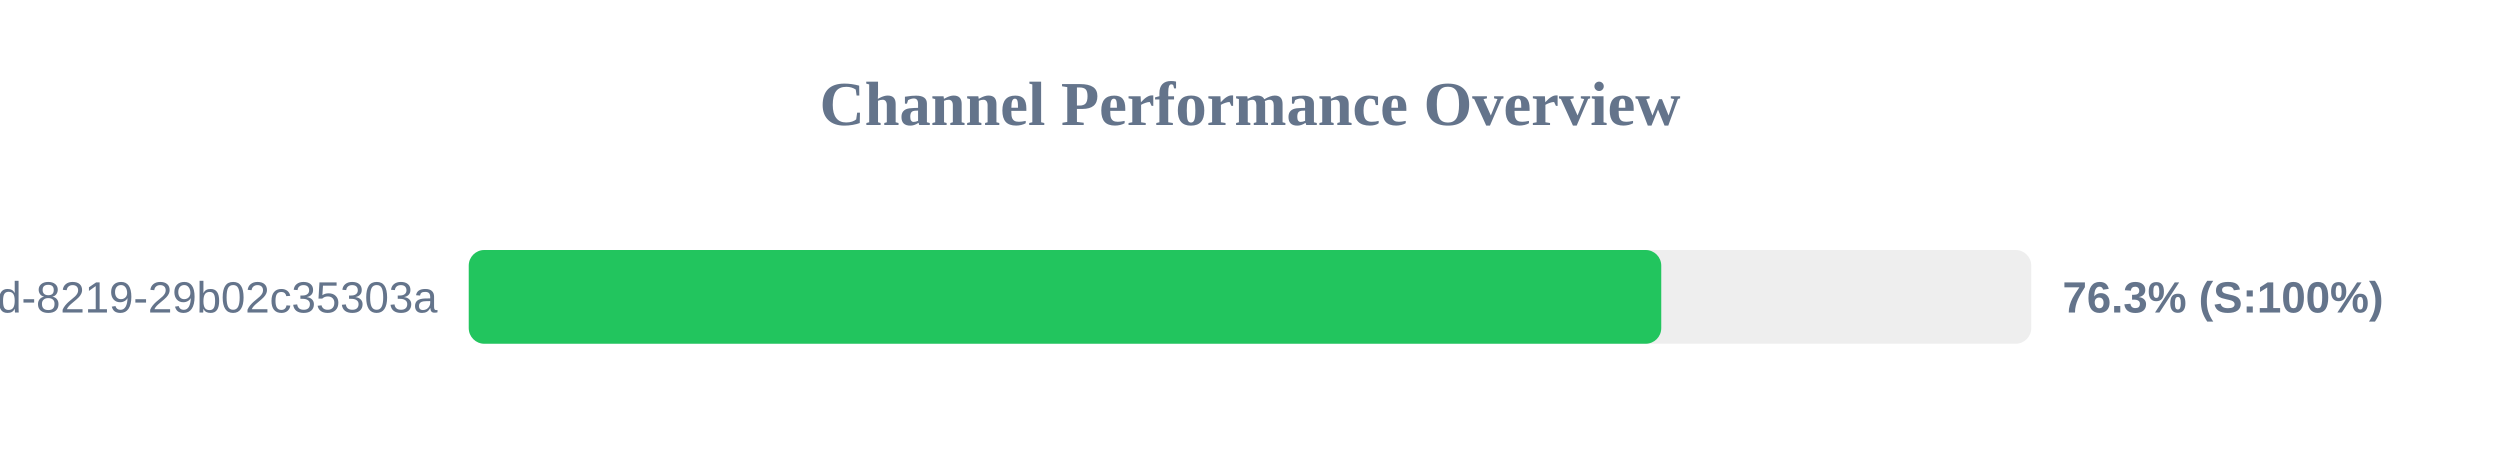
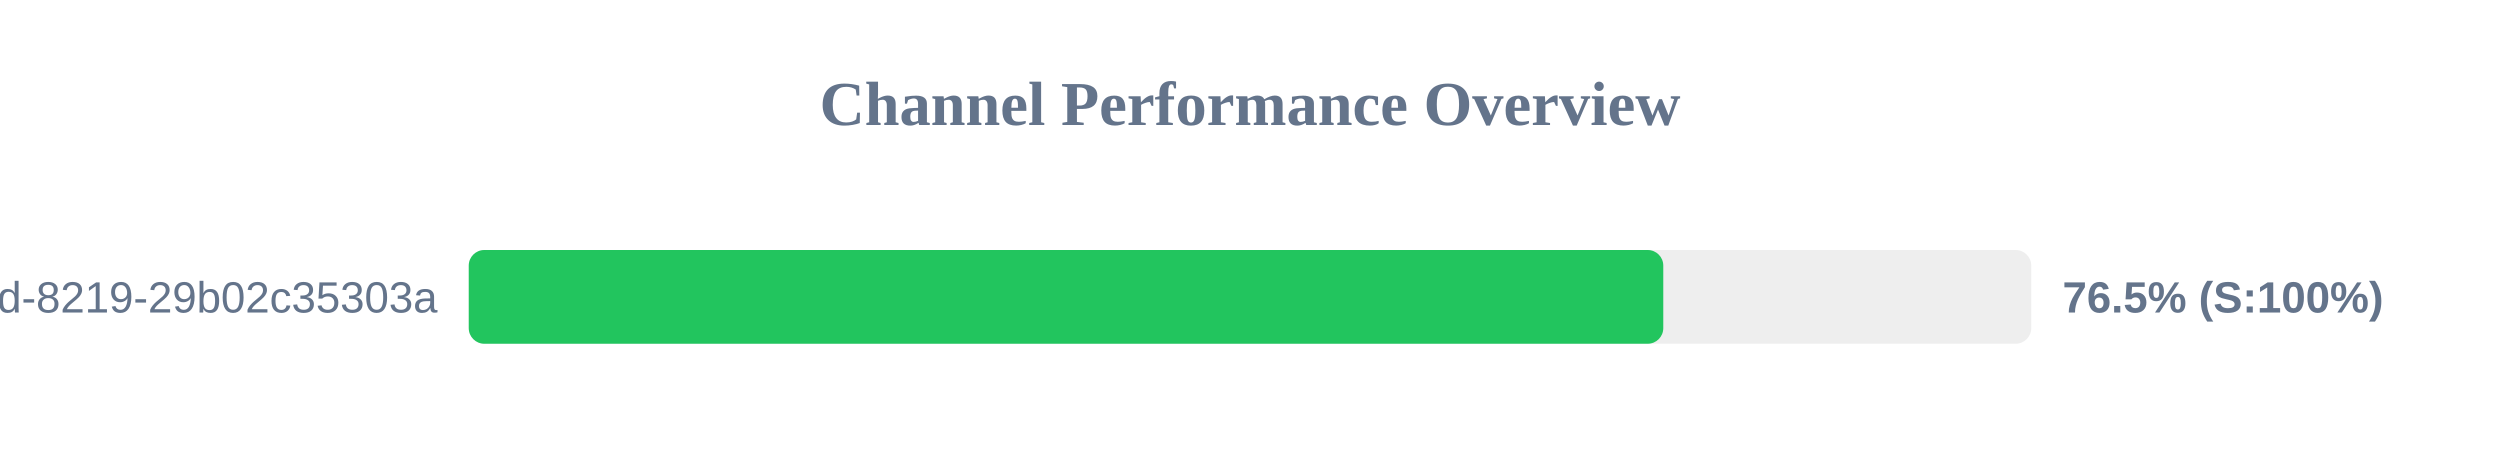
<svg xmlns="http://www.w3.org/2000/svg" width="800" height="150" version="1.1">
  <style>
        .row { font: 14px Arial; fill: #64748b; }
        .score { font: bold 14px Arial; fill: #64748b; }
    </style>
  <text x="400" y="40" text-anchor="middle" font-size="20px" font-weight="bold" fill="#64748b">Channel Performance Overview</text>
  <rect x="150" y="80" width="500" height="30" fill="#eee" rx="5" />
-   <rect x="150" y="80" width="381.6" height="30" fill="#22c55e" rx="5" />
+   <rect x="150" y="80" width="382.25" height="30" fill="#22c55e" rx="5" />
  <text x="140" y="100" text-anchor="end" class="row">?uuid=5eaa121d-4362-444d-8219-29b02c35303a</text>
-   <text x="660" y="100" text-anchor="start" class="score">76.3% (S:100%)</text>
+   <text x="660" y="100" text-anchor="start" class="score">76.5% (S:100%)</text>
</svg>
